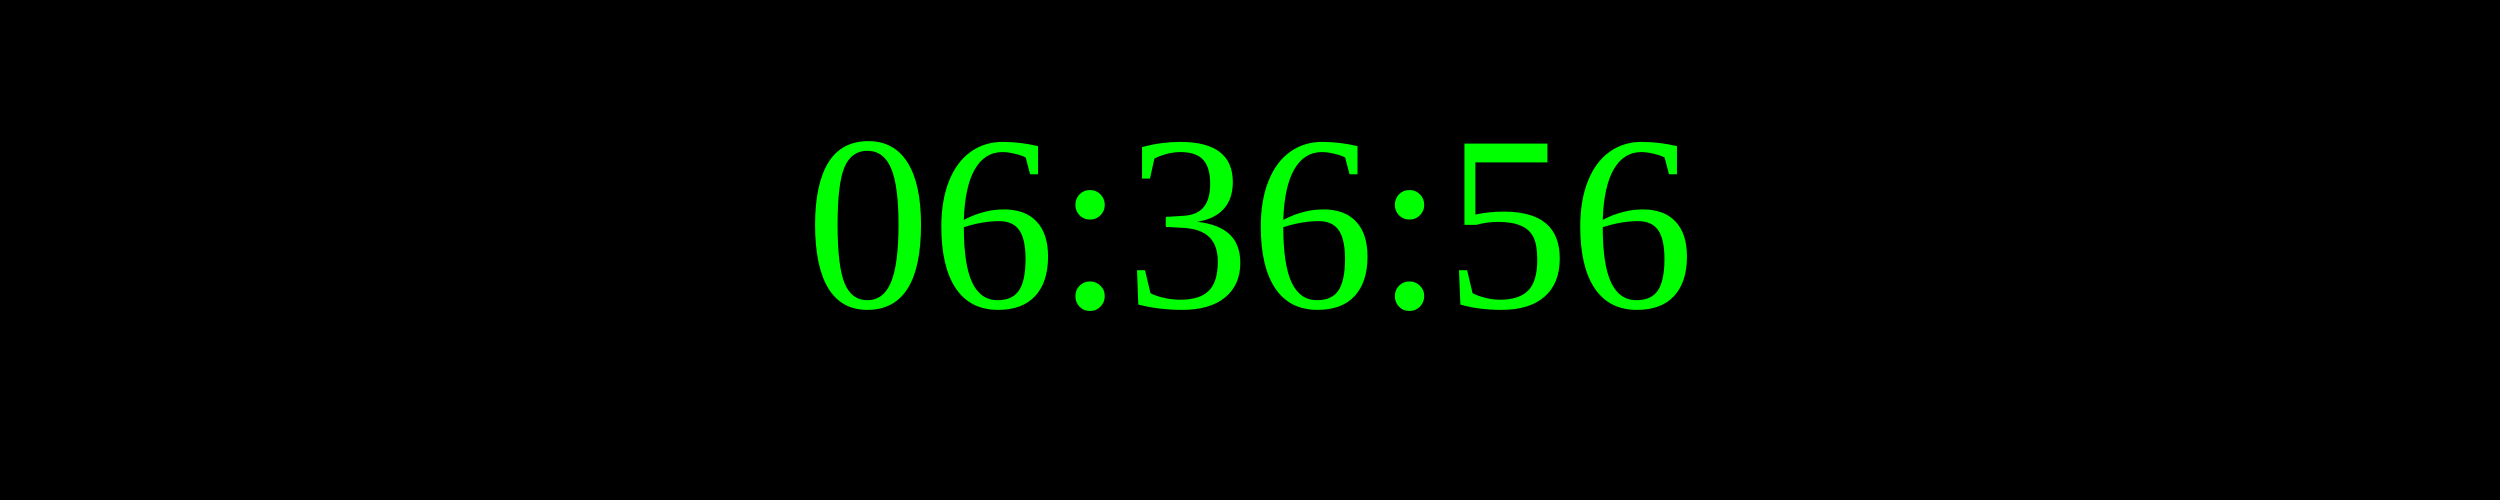
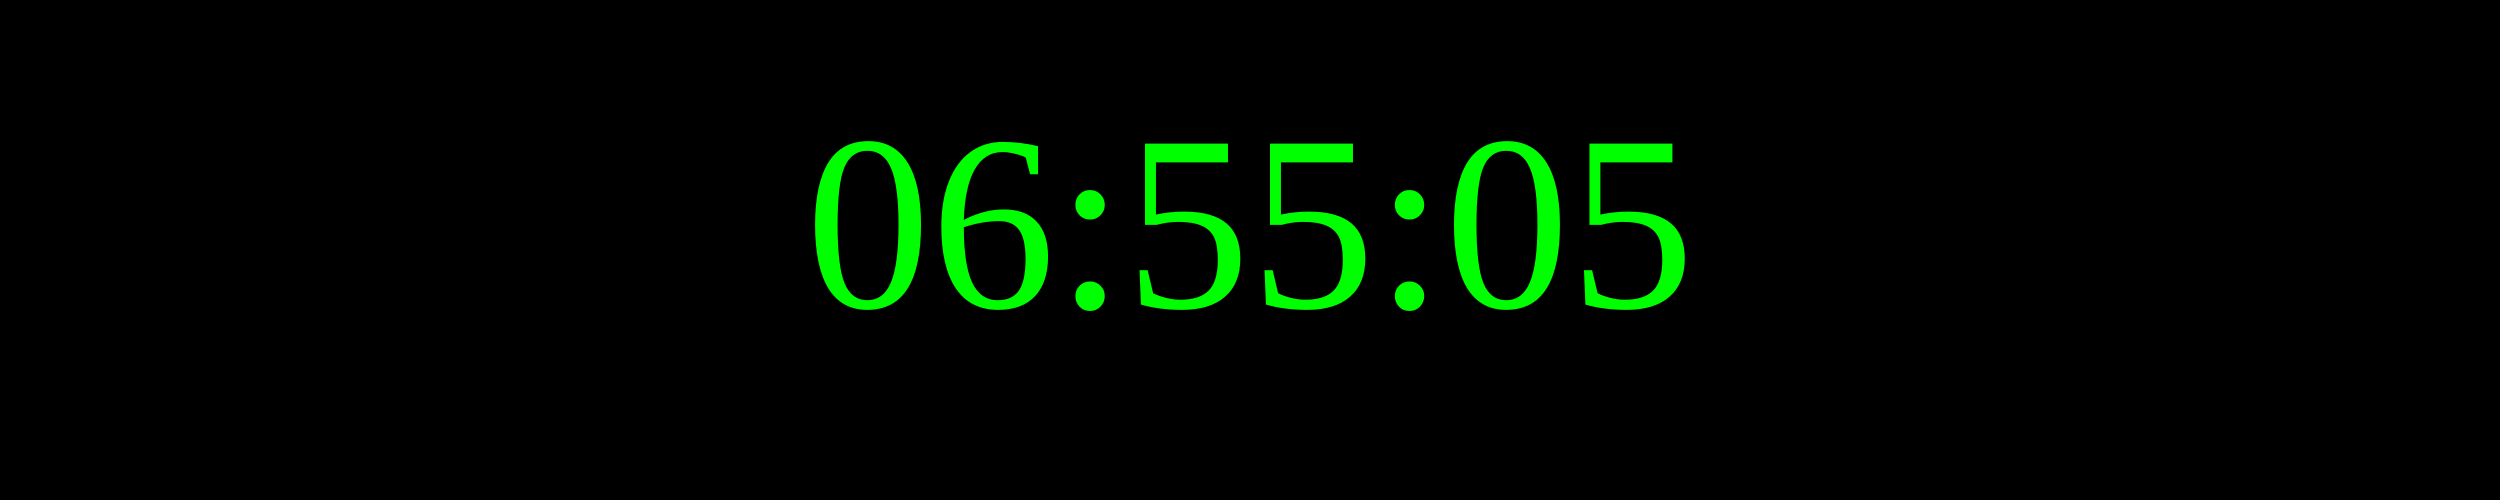
<svg xmlns="http://www.w3.org/2000/svg" width="250" height="50">
  <rect width="100%" height="100%" fill="black" />
  <text x="50%" y="50%" font-size="25" fill="lime" text-anchor="middle" dominant-baseline="middle">
- 06:36:56
+ 06:55:05
</text>
</svg>
